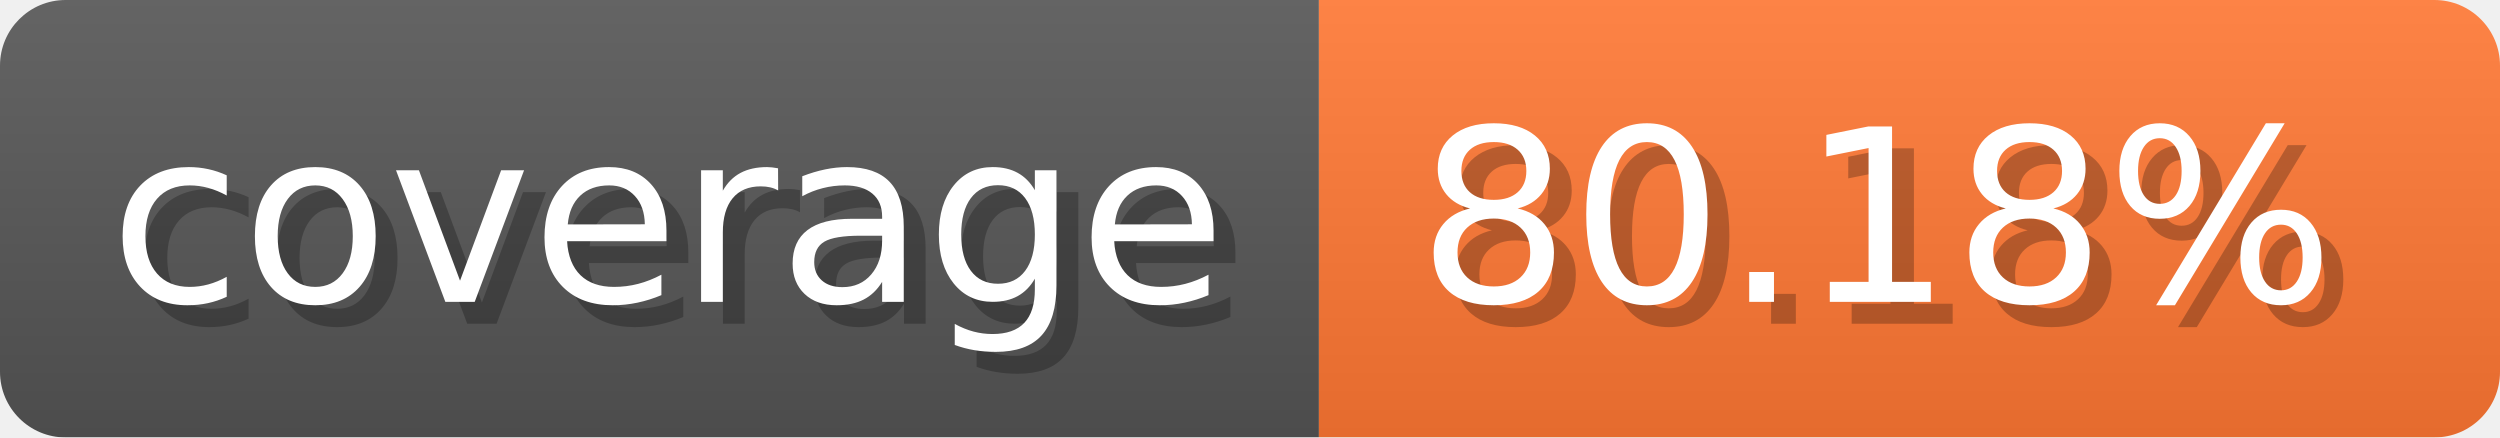
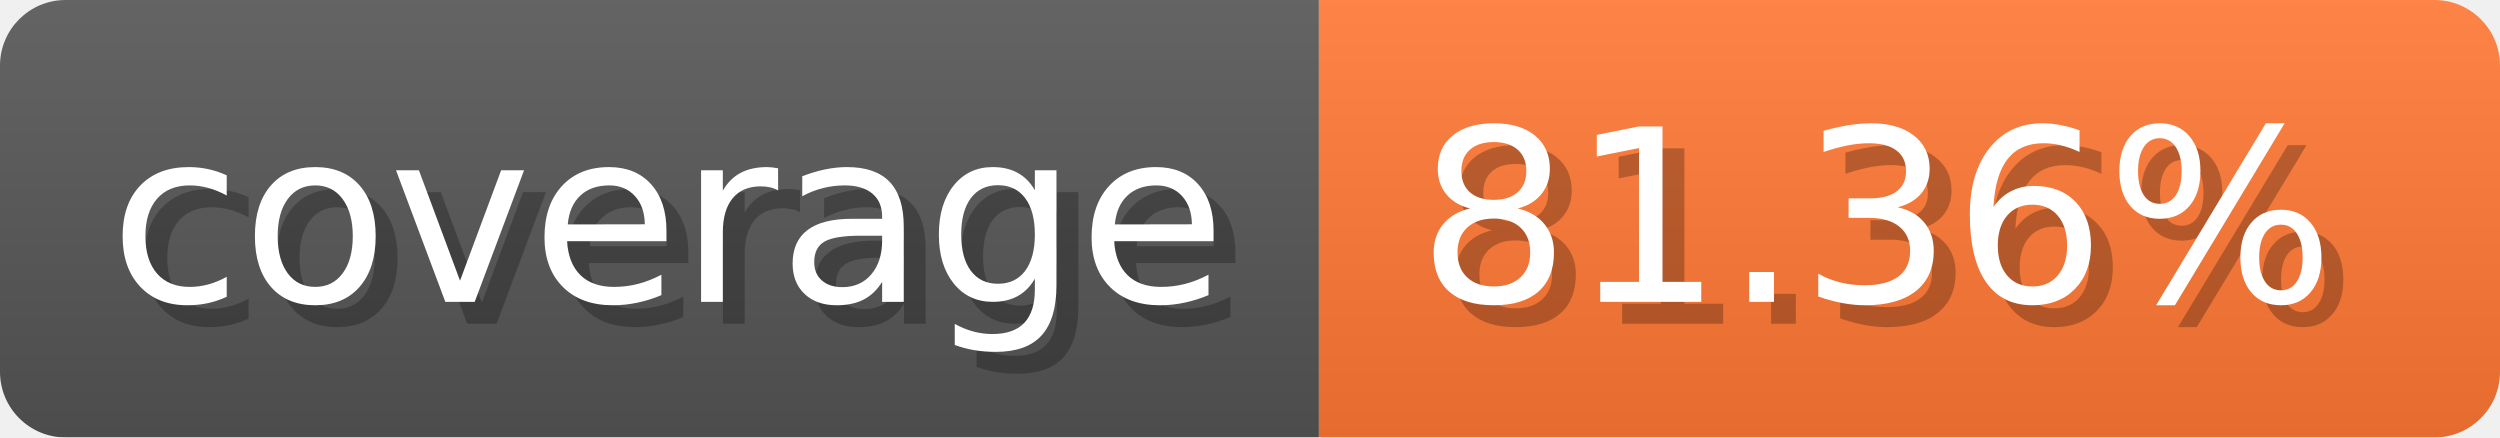
- <svg xmlns="http://www.w3.org/2000/svg" width="114.3" height="20" viewBox="0 0 1143 200" role="img" aria-label="coverage: 80.18%">
-   <linearGradient id="VpeFF" x2="0" y2="100%">
+ <svg xmlns="http://www.w3.org/2000/svg" width="114.3" height="20" viewBox="0 0 1143 200" role="img" aria-label="coverage: 81.36%">
+   <linearGradient id="WplgL" x2="0" y2="100%">
    <stop offset="0" stop-opacity=".1" stop-color="#EEE" />
    <stop offset="1" stop-opacity=".1" />
  </linearGradient>
-   <mask id="ydLEb">
+   <mask id="OYOvS">
    <rect width="1143" height="200" rx="30" fill="#FFF" />
  </mask>
-   <g mask="url(#ydLEb)">
+   <g mask="url(#OYOvS)">
    <rect width="603" height="200" fill="#555" />
    <rect width="540" height="200" fill="#F73" x="603" />
-     <rect width="1143" height="200" fill="url(#VpeFF)" />
+     <rect width="1143" height="200" fill="url(#WplgL)" />
  </g>
  <g aria-hidden="true" text-anchor="start" font-family="Verdana,DejaVu Sans,sans-serif" font-size="110">
    <text x="60" y="148" textLength="503" fill="#000" opacity="0.25">coverage</text>
    <text x="50" y="138" textLength="503" fill="#fff">coverage</text>
-     <text x="658" y="148" textLength="440" fill="#000" opacity="0.25">80.18%</text>
-     <text x="648" y="138" textLength="440" fill="#fff">80.18%</text>
+     <text x="658" y="148" textLength="440" fill="#000" opacity="0.25">81.36%</text>
+     <text x="648" y="138" textLength="440" fill="#fff">81.36%</text>
  </g>
</svg>
